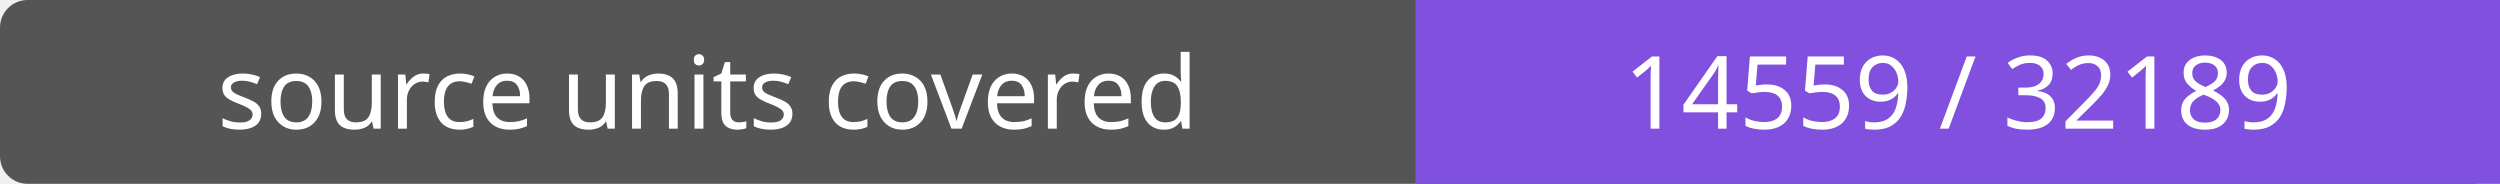
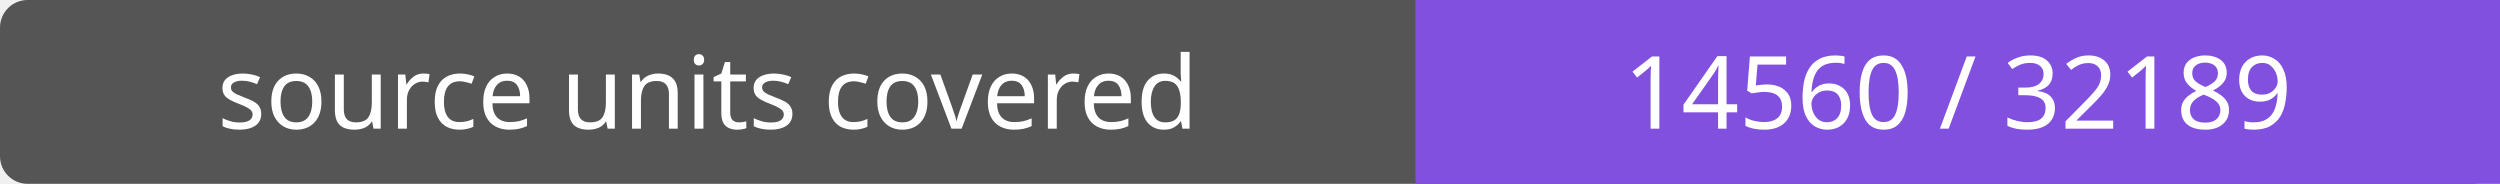
- <svg xmlns="http://www.w3.org/2000/svg" width="272" height="20" role="img" aria-label="source units covered: 14559 / 32189">
+ <svg xmlns="http://www.w3.org/2000/svg" width="272" height="20" role="img" aria-label="source units covered: 14560 / 32189">
  <rect width="272" height="20" rx="3" fill="#555" />
  <path fill="#8250df" d="M154 0h118v20H154z" />
  <g fill="#fff" text-anchor="middle" font-family="Verdana,sans-serif" font-size="11">
    <text x="77.0" y="14">source units covered</text>
-     <text x="213.0" y="14">14559 / 32189</text>
+     <text x="213.0" y="14">14560 / 32189</text>
  </g>
</svg>
